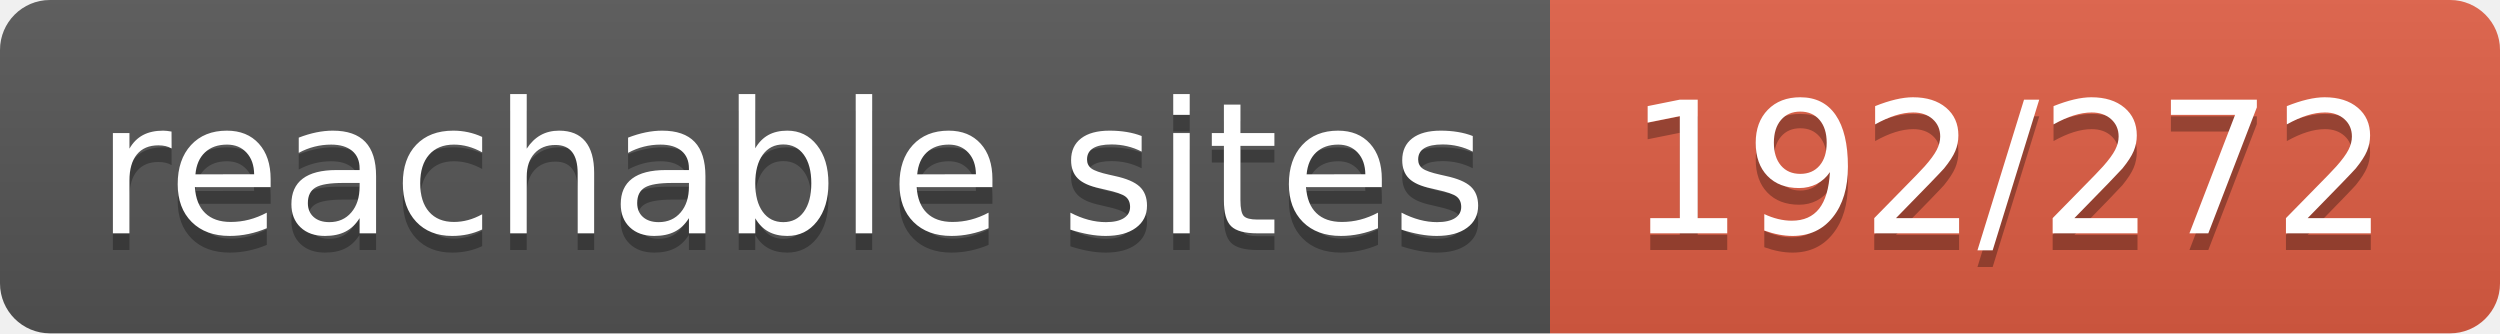
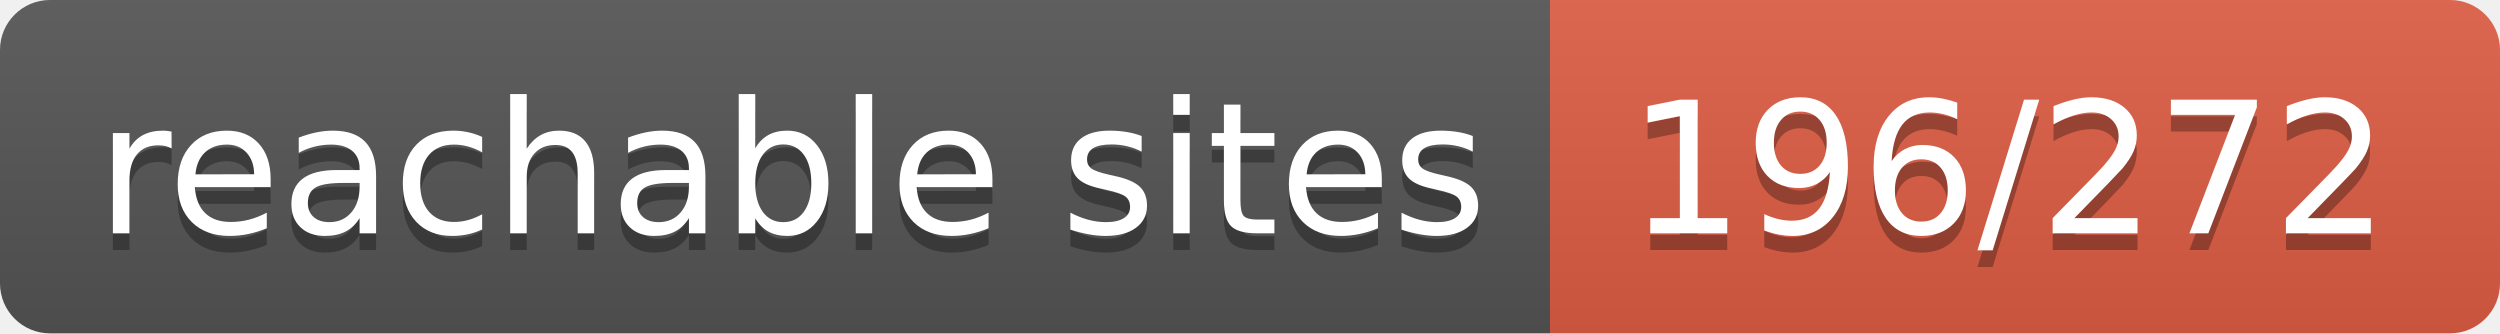
- <svg xmlns="http://www.w3.org/2000/svg" width="150" height="20" role="img" aria-label="reachable sites: 192/272">
+ <svg xmlns="http://www.w3.org/2000/svg" width="150" height="20" role="img" aria-label="reachable sites: 196/272">
  <linearGradient id="s" x2="0" y2="100%">
    <stop offset="0" stop-color="#bbb" stop-opacity=".1" />
    <stop offset="1" stop-opacity=".1" />
  </linearGradient>
  <clipPath id="r">
    <rect width="150" height="20" rx="3" fill="#fff" />
  </clipPath>
  <g clip-path="url(#r)">
    <rect width="93" height="20" fill="#555" />
    <rect x="93" width="57" height="20" fill="#e05d44" />
    <rect width="150" height="20" fill="url(#s)" />
  </g>
  <g fill="#fff" text-anchor="middle" font-family="Verdana,Geneva,DejaVu Sans,sans-serif" text-rendering="geometricPrecision" font-size="110">
    <text aria-hidden="true" x="475" y="150" fill="#010101" fill-opacity=".3" transform="scale(.1)" textLength="830">reachable sites</text>
    <text x="475" y="140" transform="scale(.1)" fill="#fff" textLength="830">reachable sites</text>
-     <text aria-hidden="true" x="1205" y="150" fill="#010101" fill-opacity=".3" transform="scale(.1)" textLength="470">192/272</text>
-     <text x="1205" y="140" transform="scale(.1)" fill="#fff" textLength="470">192/272</text>
+     <text aria-hidden="true" x="1205" y="150" fill="#010101" fill-opacity=".3" transform="scale(.1)" textLength="470">196/272</text>
+     <text x="1205" y="140" transform="scale(.1)" fill="#fff" textLength="470">196/272</text>
  </g>
</svg>
